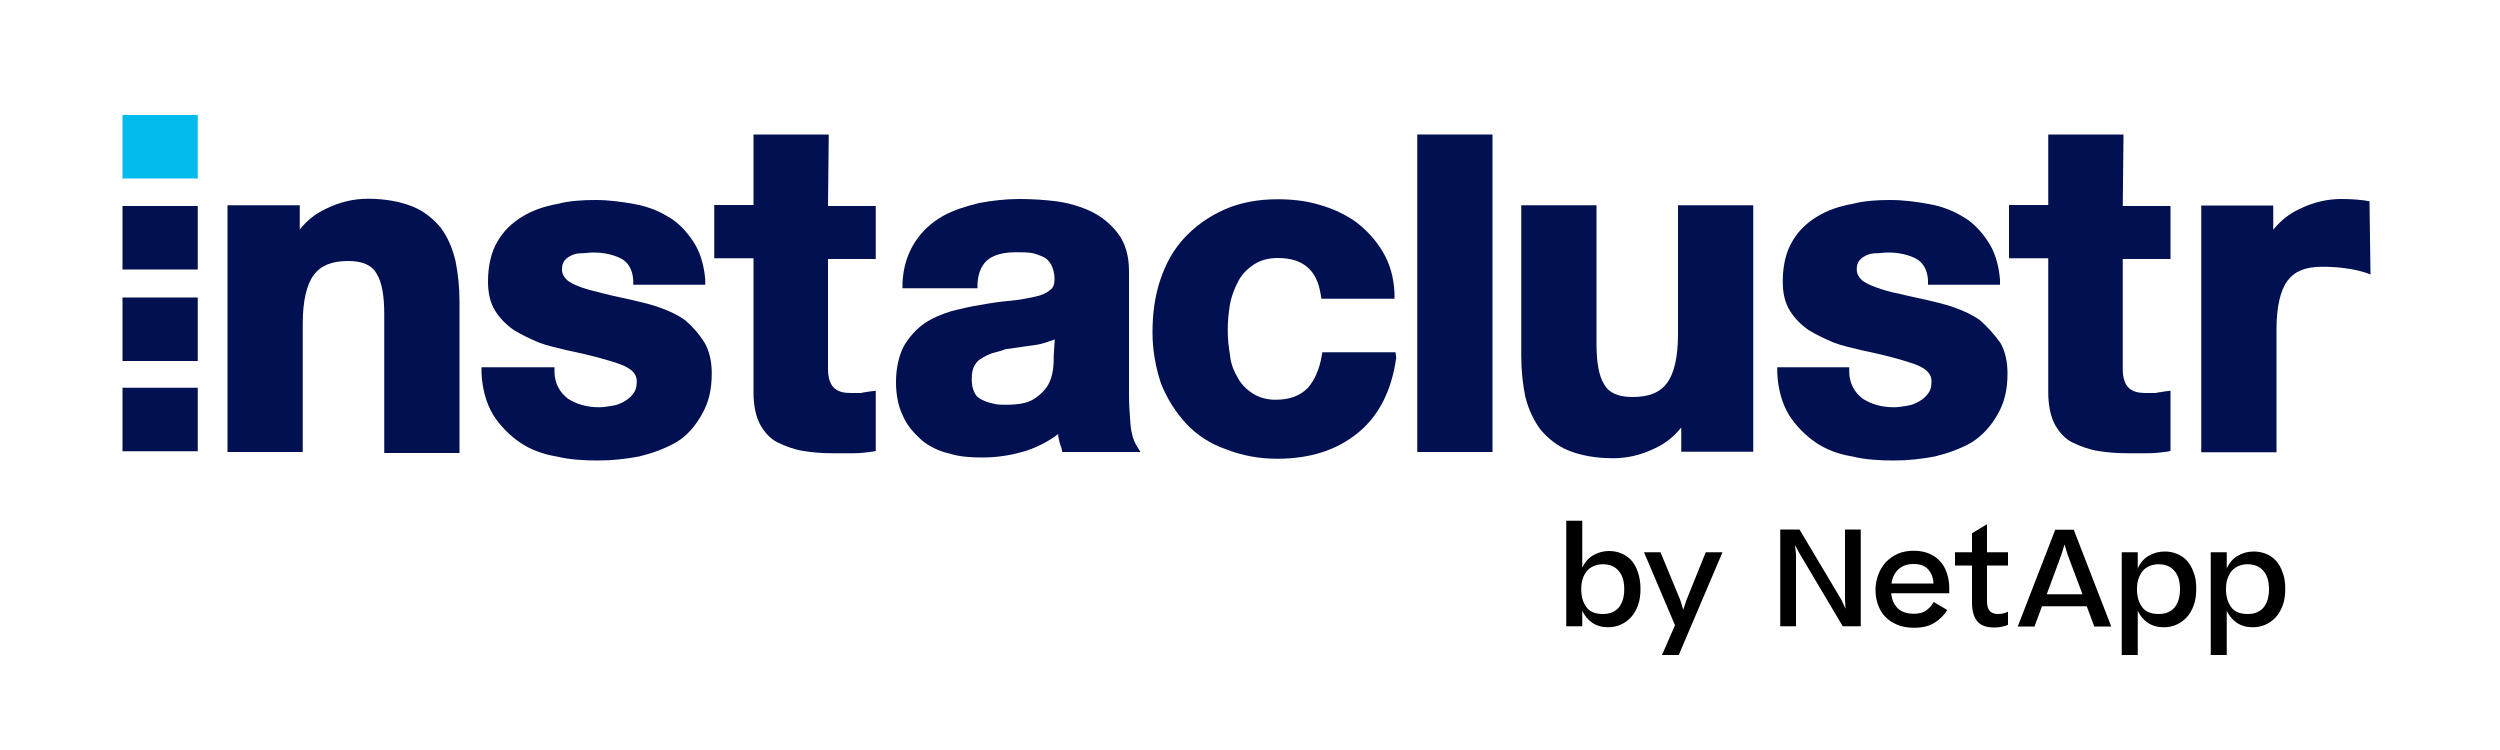
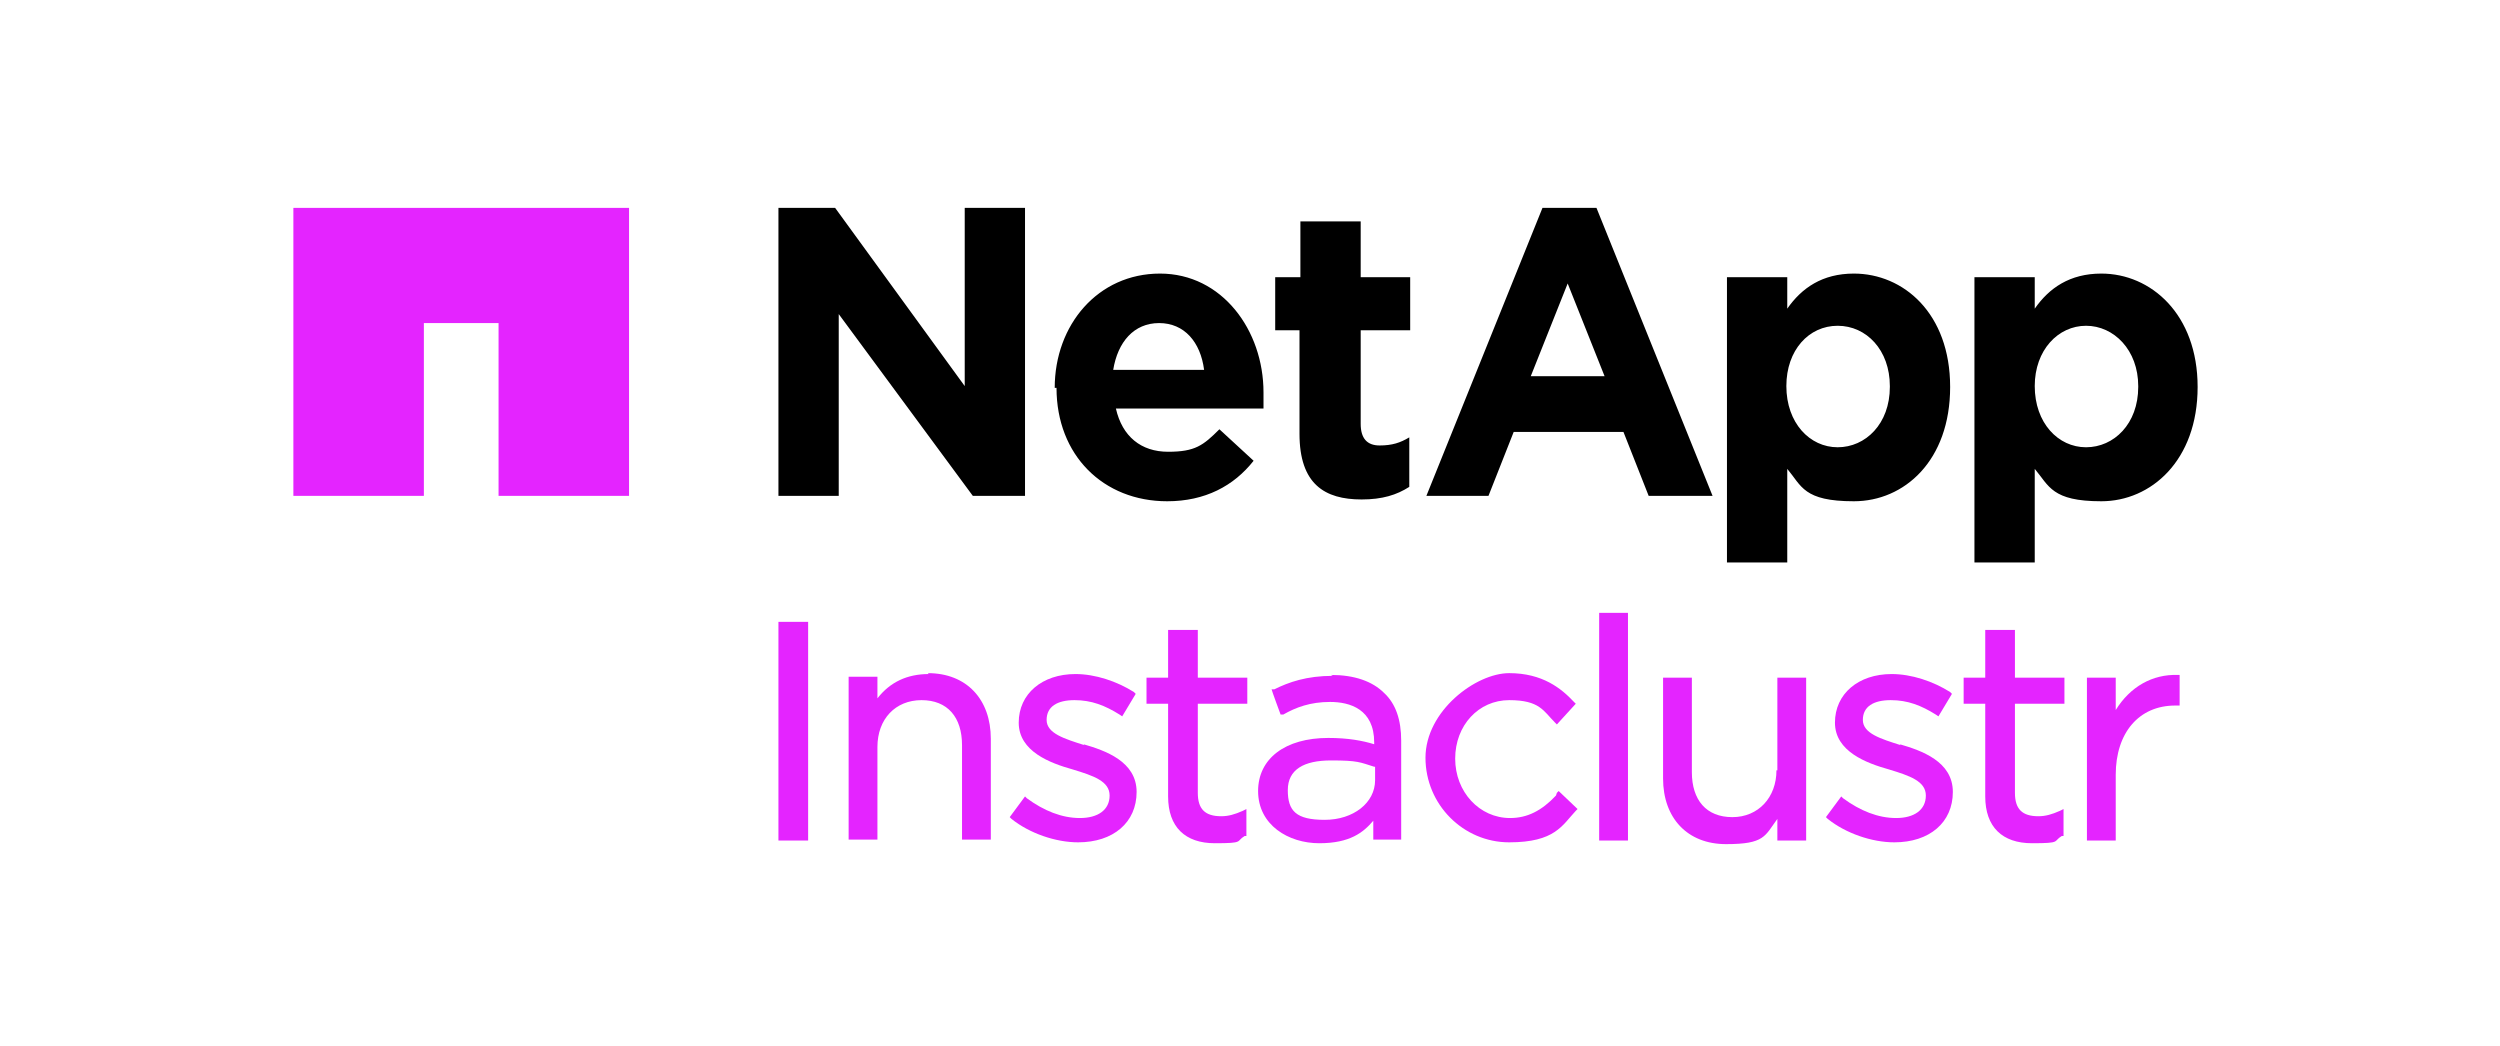
- <svg xmlns="http://www.w3.org/2000/svg" version="1.1" id="a" x="0px" y="0px" viewBox="0 0 1000 300" style="enable-background:new 0 0 1000 300;" xml:space="preserve">
-   <style type="text/css">
- 	.st0{fill:#00BBEB;}
- 	.st1{fill:#001050;}
- </style>
+ <svg xmlns="http://www.w3.org/2000/svg" version="1.1" viewBox="0 0 277.8 116.2">
+   <defs>
+     <style>
+       .cls-1 {
+         fill: #e424ff;
+       }
+ 
+       .cls-2 {
+         fill-rule: evenodd;
+       }
+     </style>
+   </defs>
  <g>
-     <g>
+     <g id="Content">
      <g>
-         <rect x="49" y="46" class="st0" width="30.1" height="25.4" />
-         <rect x="49" y="82.4" class="st1" width="30.1" height="25.4" />
-         <rect x="49" y="119" class="st1" width="30.1" height="25.4" />
-         <rect x="49" y="155.1" class="st1" width="30.1" height="25.4" />
+         <path class="cls-1" d="M69.9,23.1v32h-14.5v-19.2h-8.3v19.2h-14.5v-32h37.3Z" />
+         <path class="cls-2" d="M86.5,23.1h6.3l14.4,19.8v-19.8h6.7v32h-5.8l-14.9-20.2v20.2h-6.7v-32ZM117.2,43.1h0c0-7,4.8-12.7,11.7-12.7s11.5,6.3,11.5,13.2,0,1.2,0,1.8h-16.4c.7,3.1,2.8,4.8,5.8,4.8s3.9-.7,5.7-2.5l3.8,3.5c-2.2,2.8-5.4,4.5-9.6,4.5-7.1,0-12.3-5.1-12.3-12.6h0,0ZM133.8,41.1c-.4-3.1-2.2-5.2-5-5.2s-4.6,2.1-5.1,5.2h10.1ZM144.5,36.7h-2.8v-5.9h2.8v-6.2h6.7v6.2h5.5v5.9h-5.5v10.4c0,1.6.7,2.4,2.1,2.4s2.3-.3,3.3-.9v5.5c-1.4.9-3,1.4-5.3,1.4-4.1,0-6.9-1.7-6.9-7.3v-11.5s0,0,0,0ZM191.9,30.8h6.7v3.5c1.6-2.3,3.9-3.9,7.4-3.9,5.5,0,10.7,4.4,10.7,12.6h0c0,8.2-5.1,12.7-10.7,12.7s-5.8-1.7-7.4-3.6v10.4h-6.7v-31.6ZM210,42.9c0-4-2.6-6.7-5.8-6.7s-5.7,2.7-5.7,6.7h0c0,4.1,2.6,6.8,5.7,6.8s5.8-2.6,5.8-6.7h0ZM219.4,30.8h6.7v3.5c1.6-2.3,3.9-3.9,7.4-3.9,5.5,0,10.7,4.5,10.7,12.6h0c0,8.2-5.2,12.7-10.7,12.7s-5.8-1.7-7.4-3.6v10.4h-6.7v-31.6ZM237.6,42.9c0-4-2.7-6.7-5.8-6.7s-5.7,2.7-5.7,6.7h0c0,4.1,2.6,6.8,5.7,6.8s5.8-2.6,5.8-6.7h0ZM171.3,23.1h6.1l12.9,32h-7.1l-2.8-7.1h-12.2l-2.8,7.1h-6.9l12.9-32ZM178.3,41.8l-4.1-10.3-4.1,10.3h8.2Z" />
        <g>
-           <path class="st1" d="M176.3,91.1c-2.8-3.4-6.6-6.6-11.3-8.5s-10.7-3.1-17.9-3.1c-5.6,0-11.3,1.3-16.9,4.1      c-4.1,1.9-7.5,4.7-10.3,8.2v-9.7H91v98.7h30.1v-51.4c0-9.1,1.6-15.7,4.4-19.4c2.8-3.8,7.2-5.6,13.8-5.6c5.6,0,9.4,1.6,11.3,5      c2.2,3.4,3.1,9.1,3.1,16.3v55.5h30.1v-60.5c0-6-0.6-11.3-1.6-16.3C181,99.3,179.1,94.9,176.3,91.1" />
-           <path class="st1" d="M274.1,128.1c-3.1-2.2-6.6-3.8-10-5c-3.4-1.3-7.5-2.2-11.3-3.1s-7.5-1.6-11-2.5s-6.6-1.6-9.1-2.5      s-4.7-1.9-6-3.1c-1.3-1.3-1.9-2.5-1.9-4.1s0.3-2.5,0.9-3.4c0.6-0.9,1.6-1.6,2.8-2.2c1.3-0.6,2.5-0.9,4.1-0.9s3.1-0.3,4.7-0.3      c4.4,0,8.2,0.9,11.3,2.5c2.8,1.6,4.4,4.4,4.7,8.5v1.9h28.8v-2.2c-0.6-6.3-2.2-11.3-5-15.4s-6-7.5-10-9.7      c-4.1-2.5-8.5-4.1-13.5-5s-10-1.6-15.4-1.6c-5.3,0-10.3,0.3-15.4,1.6c-5,0.9-9.7,2.5-13.8,5s-7.5,5.6-10,10      c-2.5,4.1-3.8,9.7-3.8,16c0,4.7,0.9,8.5,2.8,11.6s4.4,5.6,7.5,7.8c3.1,1.9,6.3,3.4,10,5c3.4,1.3,7.5,2.2,11.3,3.1      c9.1,1.9,16.3,3.8,21.3,5.6c6.6,2.5,6.6,5.6,6.6,6.9c0,1.9-0.3,3.4-1.3,4.7c-0.9,1.3-1.9,2.2-3.4,3.1s-3.1,1.6-5,1.9      c-1.9,0.3-3.8,0.6-5.3,0.6c-2.5,0-4.7-0.3-6.9-0.9c-2.2-0.6-4.1-1.6-5.6-2.5c-1.6-1.3-2.8-2.5-3.8-4.4l0,0      c-0.9-1.6-1.6-3.8-1.6-6.3v-1.9h-29.2v2.2c0.3,6.6,1.9,12.2,4.7,16.9c2.8,4.4,6.6,8.2,10.7,11c4.1,2.8,9.1,4.7,14.7,5.6      c5.3,1.3,11,1.6,16.6,1.6c5.3,0,11-0.6,16.3-1.6c5.3-1.3,10.3-3.1,14.7-5.6s7.8-6.6,10.3-11c2.8-4.7,4.1-10,4.1-16.6      c0-4.7-0.9-8.8-2.8-12.2C279.4,133.2,276.9,130.6,274.1,128.1" />
-           <path class="st1" d="M331.5,53.8h-30.1V82h-15.7v21.3h15.7V157c0,5,0.9,9.4,2.5,12.5s4.1,6,7.2,7.5s6.6,2.8,10.3,3.4      c3.8,0.6,7.5,0.9,11.6,0.9c2.5,0,5,0,8.2,0c2.8,0,5.3-0.3,7.5-0.6l1.6-0.3v-24.1l-2.5,0.3c-1.3,0.3-2.5,0.3-3.4,0.6      c-1.3,0-2.5,0-4.1,0c-5,0-9.1-1.6-9.1-9.7v-43.9h19.1V82.4h-19.1L331.5,53.8L331.5,53.8L331.5,53.8z" />
-           <path class="st1" d="M616.1,171.7c2.8,3.4,6.6,6.6,11.3,8.5s10.7,3.1,17.9,3.1c5.6,0,11.3-1.3,16.9-4.1      c4.1-1.9,7.5-4.7,10.3-8.2v9.7h28.8V82.1h-30.1v51.7c0,9.1-1.6,15.7-4.4,19.4c-2.8,3.8-7.2,5.6-13.8,5.6c-5.6,0-9.4-1.6-11.3-5      c-2.2-3.4-3.1-9.1-3.1-16.3V82.1h-30.1v60.2c0,6,0.6,11.3,1.6,16.3C611.4,163.9,613.6,168.3,616.1,171.7" />
-           <path class="st1" d="M792,128.1c-3.1-2.2-6.6-3.8-10-5c-3.4-1.3-7.5-2.2-11.3-3.1s-7.5-1.6-11-2.5c-3.4-0.6-6.6-1.6-9.1-2.5      s-4.7-1.9-6-3.1c-1.3-1.3-1.9-2.5-1.9-4.1s0.3-2.5,0.9-3.4s1.6-1.6,2.8-2.2c1.3-0.6,2.5-0.9,4.1-0.9s3.1-0.3,4.7-0.3      c4.4,0,8.2,0.9,11.3,2.5c2.8,1.6,4.4,4.4,4.7,8.5v1.9H800v-2.2c-0.6-6.3-2.2-11.3-5-15.4s-6-7.5-10-9.7c-4.1-2.5-8.5-4.1-13.5-5      s-10-1.6-15.4-1.6c-5.3,0-10.3,0.3-15.4,1.6c-5,0.9-9.7,2.5-13.8,5s-7.5,5.6-10,10c-2.5,4.1-3.8,9.7-3.8,16      c0,4.7,0.9,8.5,2.8,11.6s4.4,5.6,7.5,7.8c3.1,1.9,6.3,3.4,10,5c3.4,1.3,7.5,2.2,11.3,3.1c9.1,1.9,16.3,3.8,21.3,5.6      c6.6,2.5,6.6,5.6,6.6,6.9c0,1.9-0.3,3.4-1.3,4.7c-0.9,1.3-1.9,2.2-3.4,3.1s-3.1,1.6-5,1.9c-1.9,0.3-3.8,0.6-5.3,0.6      c-2.5,0-4.7-0.3-6.9-0.9s-4.1-1.6-5.6-2.5c-1.6-1.3-2.8-2.5-3.8-4.4l0,0c-0.9-1.6-1.6-3.8-1.6-6.3v-1.9h-28.8v2.2      c0.3,6.6,1.9,12.2,4.7,16.9c2.8,4.4,6.6,8.2,10.7,11s9.1,4.7,14.7,5.6c5.3,1.3,11,1.6,16.6,1.6c5.3,0,11-0.6,16.3-1.6      c5.3-1.3,10.3-3.1,14.7-5.6c4.4-2.8,7.8-6.6,10.3-11c2.8-4.7,4.1-10,4.1-16.6c0-4.7-0.9-8.8-2.8-12.2      C797.3,133.2,794.8,130.6,792,128.1" />
-           <path class="st1" d="M849.4,53.8h-30.1V82h-15.7v21.3h15.7V157c0,5,0.9,9.4,2.5,12.5s4.1,6,7.2,7.5s6.6,2.8,10.3,3.4      c3.8,0.6,7.5,0.9,11.6,0.9c2.5,0,5,0,8.2,0c2.8,0,5.3-0.3,7.5-0.6l1.6-0.3v-24.1l-2.5,0.3c-1.3,0.3-2.5,0.3-3.4,0.6      c-1.3,0-2.5,0-4.1,0c-5,0-9.1-1.6-9.1-9.7v-43.9h19.1V82.4h-19.1L849.4,53.8L849.4,53.8L849.4,53.8z" />
-           <path class="st1" d="M421.5,142.2c0,1.3,0,3.1-0.3,5.6c-0.3,2.2-0.9,4.4-2.2,6.6c-1.3,1.9-3.1,3.8-5.6,5.3      c-2.5,1.6-6.3,2.2-11,2.2c-1.9,0-3.8,0-5.6-0.6c-1.6-0.3-3.1-0.9-4.4-1.6c-1.3-0.6-2.2-1.6-2.8-3.1c-0.6-1.3-0.9-2.8-0.9-5      s0.3-3.8,0.9-5s1.6-2.5,2.8-3.1c1.3-0.9,2.8-1.6,4.4-2.2c1.9-0.6,3.8-0.9,5.3-1.6c1.9-0.3,4.1-0.6,6.3-0.9      c2.2-0.3,4.1-0.6,6.3-0.9c1.9-0.3,3.8-0.9,5.6-1.6c0.6,0,0.9-0.3,1.6-0.6L421.5,142.2L421.5,142.2z M452.2,169.8      c-0.3-3.8-0.6-7.8-0.6-11.9v-49.5c0-6.3-1.6-11.3-4.4-15s-6.3-6.6-10.7-8.8c-4.1-1.9-8.8-3.4-14.1-4.1c-5-0.6-9.7-0.9-14.7-0.9      c-5.3,0-10.7,0.6-16,1.6c-5.3,1.3-10.3,2.8-14.7,5.3c-4.4,2.5-8.2,6-11,10.3c-2.8,4.4-4.7,9.7-5,16.3v2.2h30v-1.9      c0.3-4.7,1.9-7.8,4.4-9.7c2.5-1.9,6.3-2.8,11-2.8c2.2,0,4.4,0,6.3,0.3c1.6,0.3,3.1,0.9,4.7,1.6c1.3,0.6,2.2,1.6,3.1,3.1      c0.6,1.3,1.3,3.1,1.3,5.6l0,0c0,1.9-0.3,3.4-1.6,4.4c-1.6,1.3-3.4,2.2-6.3,2.8s-6.3,1.3-9.7,1.6c-3.8,0.3-7.8,0.9-11.6,1.6      c-4.1,0.6-8.2,1.6-11.9,2.5c-4.1,1.3-7.8,2.8-11,5c-3.1,2.2-6,5.3-8.2,9.1c-1.9,3.8-3.1,8.5-3.1,14.4c0,5,0.9,9.7,2.8,13.5      c1.6,3.8,4.4,6.9,7.5,9.7c3.1,2.5,6.9,4.4,11,5.3c4.1,1.3,8.5,1.6,13.2,1.6c6,0,11.9-0.9,17.9-2.8c4.7-1.6,8.8-3.8,12.5-6.6      c0,0.3,0,0.6,0,0.9c0.3,1.6,0.6,3.1,1.3,4.7l0.3,1.6h31.3l-1.9-3.1C453.4,176.1,452.5,173.3,452.2,169.8" />
-           <path class="st1" d="M529,140.7l-0.3,1.6c-0.9,5.3-2.8,9.7-5.6,12.9c-3.1,3.1-7.2,4.7-12.9,4.7c-3.4,0-6.6-0.9-9.1-2.5      s-4.7-3.8-6-6.3c-1.6-2.8-2.8-5.6-3.1-9.1c-0.6-3.4-0.9-6.6-0.9-10s0.3-6.9,0.9-10.3s1.9-6.6,3.4-9.4s3.8-5,6.3-6.6      s5.6-2.5,9.4-2.5c10,0,15.7,4.7,17.2,14.7l0.3,1.6h29.2v-2.2c-0.3-6.6-1.9-11.9-4.7-16.6s-6.3-8.5-10.7-11.9      c-4.4-3.1-9.1-5.3-14.7-6.9c-5.3-1.6-11-2.2-16.6-2.2c-7.8,0-15,1.3-21.3,4.1c-6.3,2.8-11.6,6.6-16,11.3s-7.5,10.3-9.7,16.9      s-3.1,13.5-3.1,21c0,7.2,1.3,14.1,3.4,20.4c2.5,6.3,6,11.6,10,16c4.1,4.4,9.7,8.2,16,10.3c6.3,2.5,13.2,3.8,20.4,3.8      c13.2,0,23.8-3.4,32.3-10.3c8.5-6.9,13.5-16.9,15.4-30.1l-0.3-2.2H529V140.7z" />
+           <rect class="cls-1" x="86.5" y="69.1" width="3.3" height="24.3" />
+           <path class="cls-1" d="M103.2,74.9c-2.4,0-4.3.9-5.7,2.7v-2.4h-3.2v18.1h3.2v-10.3c0-3.1,2-5.2,4.9-5.2s4.5,1.9,4.5,5v10.5h3.2v-11.2c0-4.4-2.7-7.3-7-7.3Z" />
+           <path class="cls-1" d="M120.5,82.8c-2.2-.7-4.2-1.3-4.2-2.8s1.2-2.2,3.1-2.2,3.4.6,5,1.6l.3.2,1.5-2.5-.2-.2c-1.9-1.2-4.3-2-6.5-2-3.7,0-6.3,2.2-6.3,5.4s3.5,4.5,6,5.2c2.3.7,4.1,1.3,4.1,2.9s-1.3,2.5-3.3,2.5-4-.8-5.9-2.2l-.2-.2-1.7,2.3.2.2c2,1.6,4.9,2.6,7.4,2.6,3.9,0,6.5-2.2,6.5-5.6s-3.5-4.6-5.9-5.3Z" />
+           <path class="cls-1" d="M133,70h-3.2v5.3h-2.4v2.9h2.4v10.3c0,3.4,1.9,5.2,5.2,5.2s2.3-.2,3.3-.8h.2v-3l-.4.2c-.9.4-1.6.6-2.4.6-1.8,0-2.6-.8-2.6-2.6v-9.9h5.5v-2.9h-5.5v-5.3Z" />
+           <path class="cls-1" d="M148.1,75.1c-2.9,0-4.9.7-6.5,1.5h-.3c0,.1,1,2.8,1,2.8h.3c1.4-.8,3-1.4,5.2-1.4s4.9.8,4.9,4.5v.2c-1.3-.4-2.9-.7-5.1-.7-4.8,0-7.8,2.3-7.8,5.9h0c0,3.8,3.4,5.8,6.8,5.8s4.9-1.2,6-2.5v2.1h3.1v-11c0-2.3-.6-4.1-1.9-5.3-1.3-1.3-3.3-2-5.9-2ZM152.8,85.2v1.5c0,2.5-2.4,4.4-5.6,4.4s-4.1-1-4.1-3.3,1.8-3.3,4.8-3.3,3.2.2,4.8.7Z" />
+           <path class="cls-1" d="M172.9,88.4c-1.6,1.7-3.2,2.5-5.1,2.5-3.4,0-6.1-2.9-6.1-6.6s2.6-6.5,6-6.5,3.8,1.2,5.1,2.5l.2.2,2.1-2.3-.2-.2c-1.4-1.5-3.5-3.2-7.2-3.2s-9.3,4.2-9.3,9.4h0c0,5.2,4.2,9.4,9.3,9.4s5.9-1.9,7.4-3.5l.2-.2-2.1-2-.2.2Z" />
+           <rect class="cls-1" x="177.7" y="68.1" width="3.2" height="25.3" />
+           <path class="cls-1" d="M197.4,85.6c0,3-2,5.2-4.9,5.2s-4.5-1.9-4.5-5v-10.5h-3.2v11.2c0,4.4,2.7,7.3,7,7.3s4.3-.9,5.7-2.8v2.4h3.2v-18.1h-3.2v10.3Z" />
+           <path class="cls-1" d="M211.2,82.8c-2.2-.7-4.2-1.3-4.2-2.8s1.2-2.2,3.1-2.2,3.4.6,5,1.6l.3.2,1.5-2.5-.2-.2c-1.9-1.2-4.3-2-6.5-2-3.7,0-6.3,2.2-6.3,5.4s3.5,4.5,6,5.2c2.3.7,4.1,1.3,4.1,2.9s-1.3,2.5-3.3,2.5-4-.8-5.9-2.2l-.2-.2-1.7,2.3.2.2c2,1.6,4.9,2.6,7.4,2.6,3.9,0,6.5-2.2,6.5-5.6s-3.5-4.6-5.9-5.3Z" />
+           <path class="cls-1" d="M223.8,70h-3.2v5.3h-2.4v2.9h2.4v10.3c0,3.4,1.9,5.2,5.2,5.2s2.3-.2,3.3-.8h.2v-3l-.4.2c-.9.4-1.6.6-2.4.6-1.8,0-2.6-.8-2.6-2.6v-9.9h5.5v-2.9h-5.5v-5.3Z" />
+           <path class="cls-1" d="M242,75c-2.8-.1-5.3,1.3-6.9,3.9v-3.6h-3.2v18.1h3.2v-7.3c0-4.7,2.6-7.7,6.6-7.7h.5v-3.4h-.3Z" />
        </g>
-         <polygon class="st1" points="566.9,53.8 566.9,110.9 566.9,123.4 566.9,180.8 597,180.8 597,123.4 597,110.9 597,53.8    " />
-         <path class="st1" d="M947.8,80.5c-3.1-0.6-7.2-0.9-11.3-0.9c-5.6,0-11.3,1.3-16.9,4.1c-4.1,1.9-7.5,4.7-10.3,8.2v-9.7h-28.8v98.7     h30.1v-49.2c0-9.1,1.6-15.7,4.4-19.4c2.8-3.8,7.2-5.6,13.8-5.6c12.9,0,19.4,3.1,19.4,3.1L947.8,80.5L947.8,80.5L947.8,80.5z" />
      </g>
-     </g>
-     <g>
-       <path d="M656.2,235.5c0,2.5-0.3,4.7-1,6.6c-0.7,1.9-1.6,3.5-2.8,4.8c-1.2,1.3-2.6,2.3-4.2,3c-1.6,0.7-3.3,1-5,1    c-2.4,0-4.5-0.6-6.3-1.8c-1.7-1.2-3.1-2.8-4-4.8v6.2h-6.4v-42.2h6.4v18.8c1-2.2,2.5-3.9,4.4-5c1.9-1.1,4-1.7,6.3-1.7    c1.7,0,3.3,0.3,4.8,0.9c1.5,0.6,2.9,1.5,4,2.7c1.1,1.2,2.1,2.8,2.7,4.7C655.8,230.7,656.2,233,656.2,235.5z M641.2,245.6    c2.8,0,4.9-0.9,6.4-2.7c1.4-1.8,2.1-4.2,2.1-7.2c0-3.1-0.7-5.6-2.2-7.3c-1.5-1.8-3.6-2.7-6.4-2.7c-1.4,0-2.7,0.3-3.8,0.8    c-1.1,0.5-2,1.2-2.7,2.1c-0.7,0.9-1.3,2-1.6,3.2c-0.4,1.2-0.5,2.6-0.5,4c0,2.9,0.7,5.2,2.1,7.1    C635.9,244.7,638.1,245.6,641.2,245.6z" />
-       <path d="M689,220.9L671.5,262h-6.7l5.2-11.9l-12.4-29.2h6.6l7.9,19.1l1.2,3.9l1.3-3.9l7.7-19.1H689z" />
-       <path d="M718.4,221.7v28.8h-6.3v-38.7h7.7l16.8,28.2l1.6,3.5l-0.2-3.8v-27.9h6.3v38.7h-7.2l-17.4-29.3l-1.7-3.2L718.4,221.7z" />
-       <path d="M778.9,244c-1.2,2-2.9,3.7-5.1,5.1c-2.2,1.4-4.9,2-8.2,2c-2.5,0-4.8-0.4-6.7-1.2c-1.9-0.8-3.5-1.8-4.8-3.2    c-1.3-1.3-2.2-2.9-2.9-4.8c-0.7-1.9-1-3.9-1-6c0-2.1,0.4-4.1,1.1-6c0.7-1.9,1.7-3.6,3-5c1.3-1.4,2.9-2.5,4.8-3.4    c1.9-0.8,4-1.2,6.4-1.2c2.4,0,4.5,0.4,6.3,1.2c1.8,0.8,3.3,1.9,4.4,3.2c1.2,1.3,2,2.9,2.6,4.7c0.6,1.8,0.9,3.7,0.9,5.7v2.2h-23.2    c0.2,2.5,1.1,4.6,2.6,6c1.5,1.5,3.7,2.2,6.4,2.2c2,0,3.6-0.4,4.8-1.2c1.2-0.8,2.3-2,3.2-3.5L778.9,244z M765.4,225.6    c-2.5,0-4.5,0.7-6,2.1c-1.5,1.4-2.5,3.3-2.8,5.7h16.8c-0.1-2.3-0.8-4.1-2.1-5.6C770,226.3,768.1,225.6,765.4,225.6z" />
-       <path d="M803.2,244.7v5.2c-0.8,0.4-1.6,0.6-2.5,0.8c-0.9,0.2-1.8,0.3-2.9,0.3c-3.2,0-5.5-0.8-6.9-2.5c-1.4-1.7-2.1-4.2-2.1-7.4    v-14.9H782v-5.3h6.8v-7.6l6-3.6v11.2h8.4v5.3h-8.4v14.2c0,1.9,0.4,3.2,1.1,4s1.9,1.2,3.3,1.2c0.8,0,1.5-0.1,2-0.2    C801.9,245.2,802.6,245,803.2,244.7z" />
-       <path d="M807.1,250.6l15-38.7h7.4l15,38.7h-6.8l-3-8.1h-17.9l-3,8.1H807.1z M824.5,222l-5.8,15.7H833l-5.9-15.7l-1.3-4.2    L824.5,222z" />
-       <path d="M878.5,235.5c0,2.5-0.3,4.7-1,6.6c-0.7,1.9-1.6,3.5-2.8,4.8c-1.2,1.3-2.6,2.3-4.2,3c-1.6,0.7-3.3,1-5.1,1    c-2.4,0-4.5-0.6-6.3-1.8c-1.7-1.2-3.1-2.8-4-4.8V262h-6.4v-41.1h6.4v6.5c1-2.3,2.5-4,4.4-5.1c1.9-1.1,4-1.7,6.4-1.7    c1.7,0,3.3,0.3,4.8,0.9c1.5,0.6,2.9,1.5,4,2.7c1.1,1.2,2.1,2.8,2.7,4.7C878.2,230.7,878.5,233,878.5,235.5z M863.5,245.6    c2.8,0,4.9-0.9,6.4-2.7c1.4-1.8,2.1-4.2,2.1-7.2c0-3.1-0.7-5.6-2.2-7.3c-1.5-1.8-3.6-2.7-6.4-2.7c-1.4,0-2.7,0.3-3.8,0.8    c-1.1,0.5-2,1.2-2.7,2.1c-0.7,0.9-1.2,2-1.6,3.2c-0.4,1.2-0.5,2.6-0.5,4c0,2.9,0.7,5.2,2.1,7.1    C858.2,244.7,860.4,245.6,863.5,245.6z" />
-       <path d="M914.1,235.5c0,2.5-0.3,4.7-1,6.6c-0.7,1.9-1.6,3.5-2.8,4.8c-1.2,1.3-2.6,2.3-4.2,3c-1.6,0.7-3.3,1-5.1,1    c-2.4,0-4.5-0.6-6.3-1.8c-1.7-1.2-3.1-2.8-4-4.8V262h-6.4v-41.1h6.4v6.5c1-2.3,2.5-4,4.4-5.1c1.9-1.1,4-1.7,6.4-1.7    c1.7,0,3.3,0.3,4.8,0.9c1.5,0.6,2.9,1.5,4,2.7c1.1,1.2,2.1,2.8,2.7,4.7C913.8,230.7,914.1,233,914.1,235.5z M899.1,245.6    c2.8,0,4.9-0.9,6.4-2.7c1.4-1.8,2.1-4.2,2.1-7.2c0-3.1-0.7-5.6-2.2-7.3c-1.5-1.8-3.6-2.7-6.4-2.7c-1.4,0-2.7,0.3-3.8,0.8    c-1.1,0.5-2,1.2-2.7,2.1c-0.7,0.9-1.2,2-1.6,3.2c-0.4,1.2-0.5,2.6-0.5,4c0,2.9,0.7,5.2,2.1,7.1C893.8,244.7,896,245.6,899.1,245.6    z" />
    </g>
  </g>
</svg>
